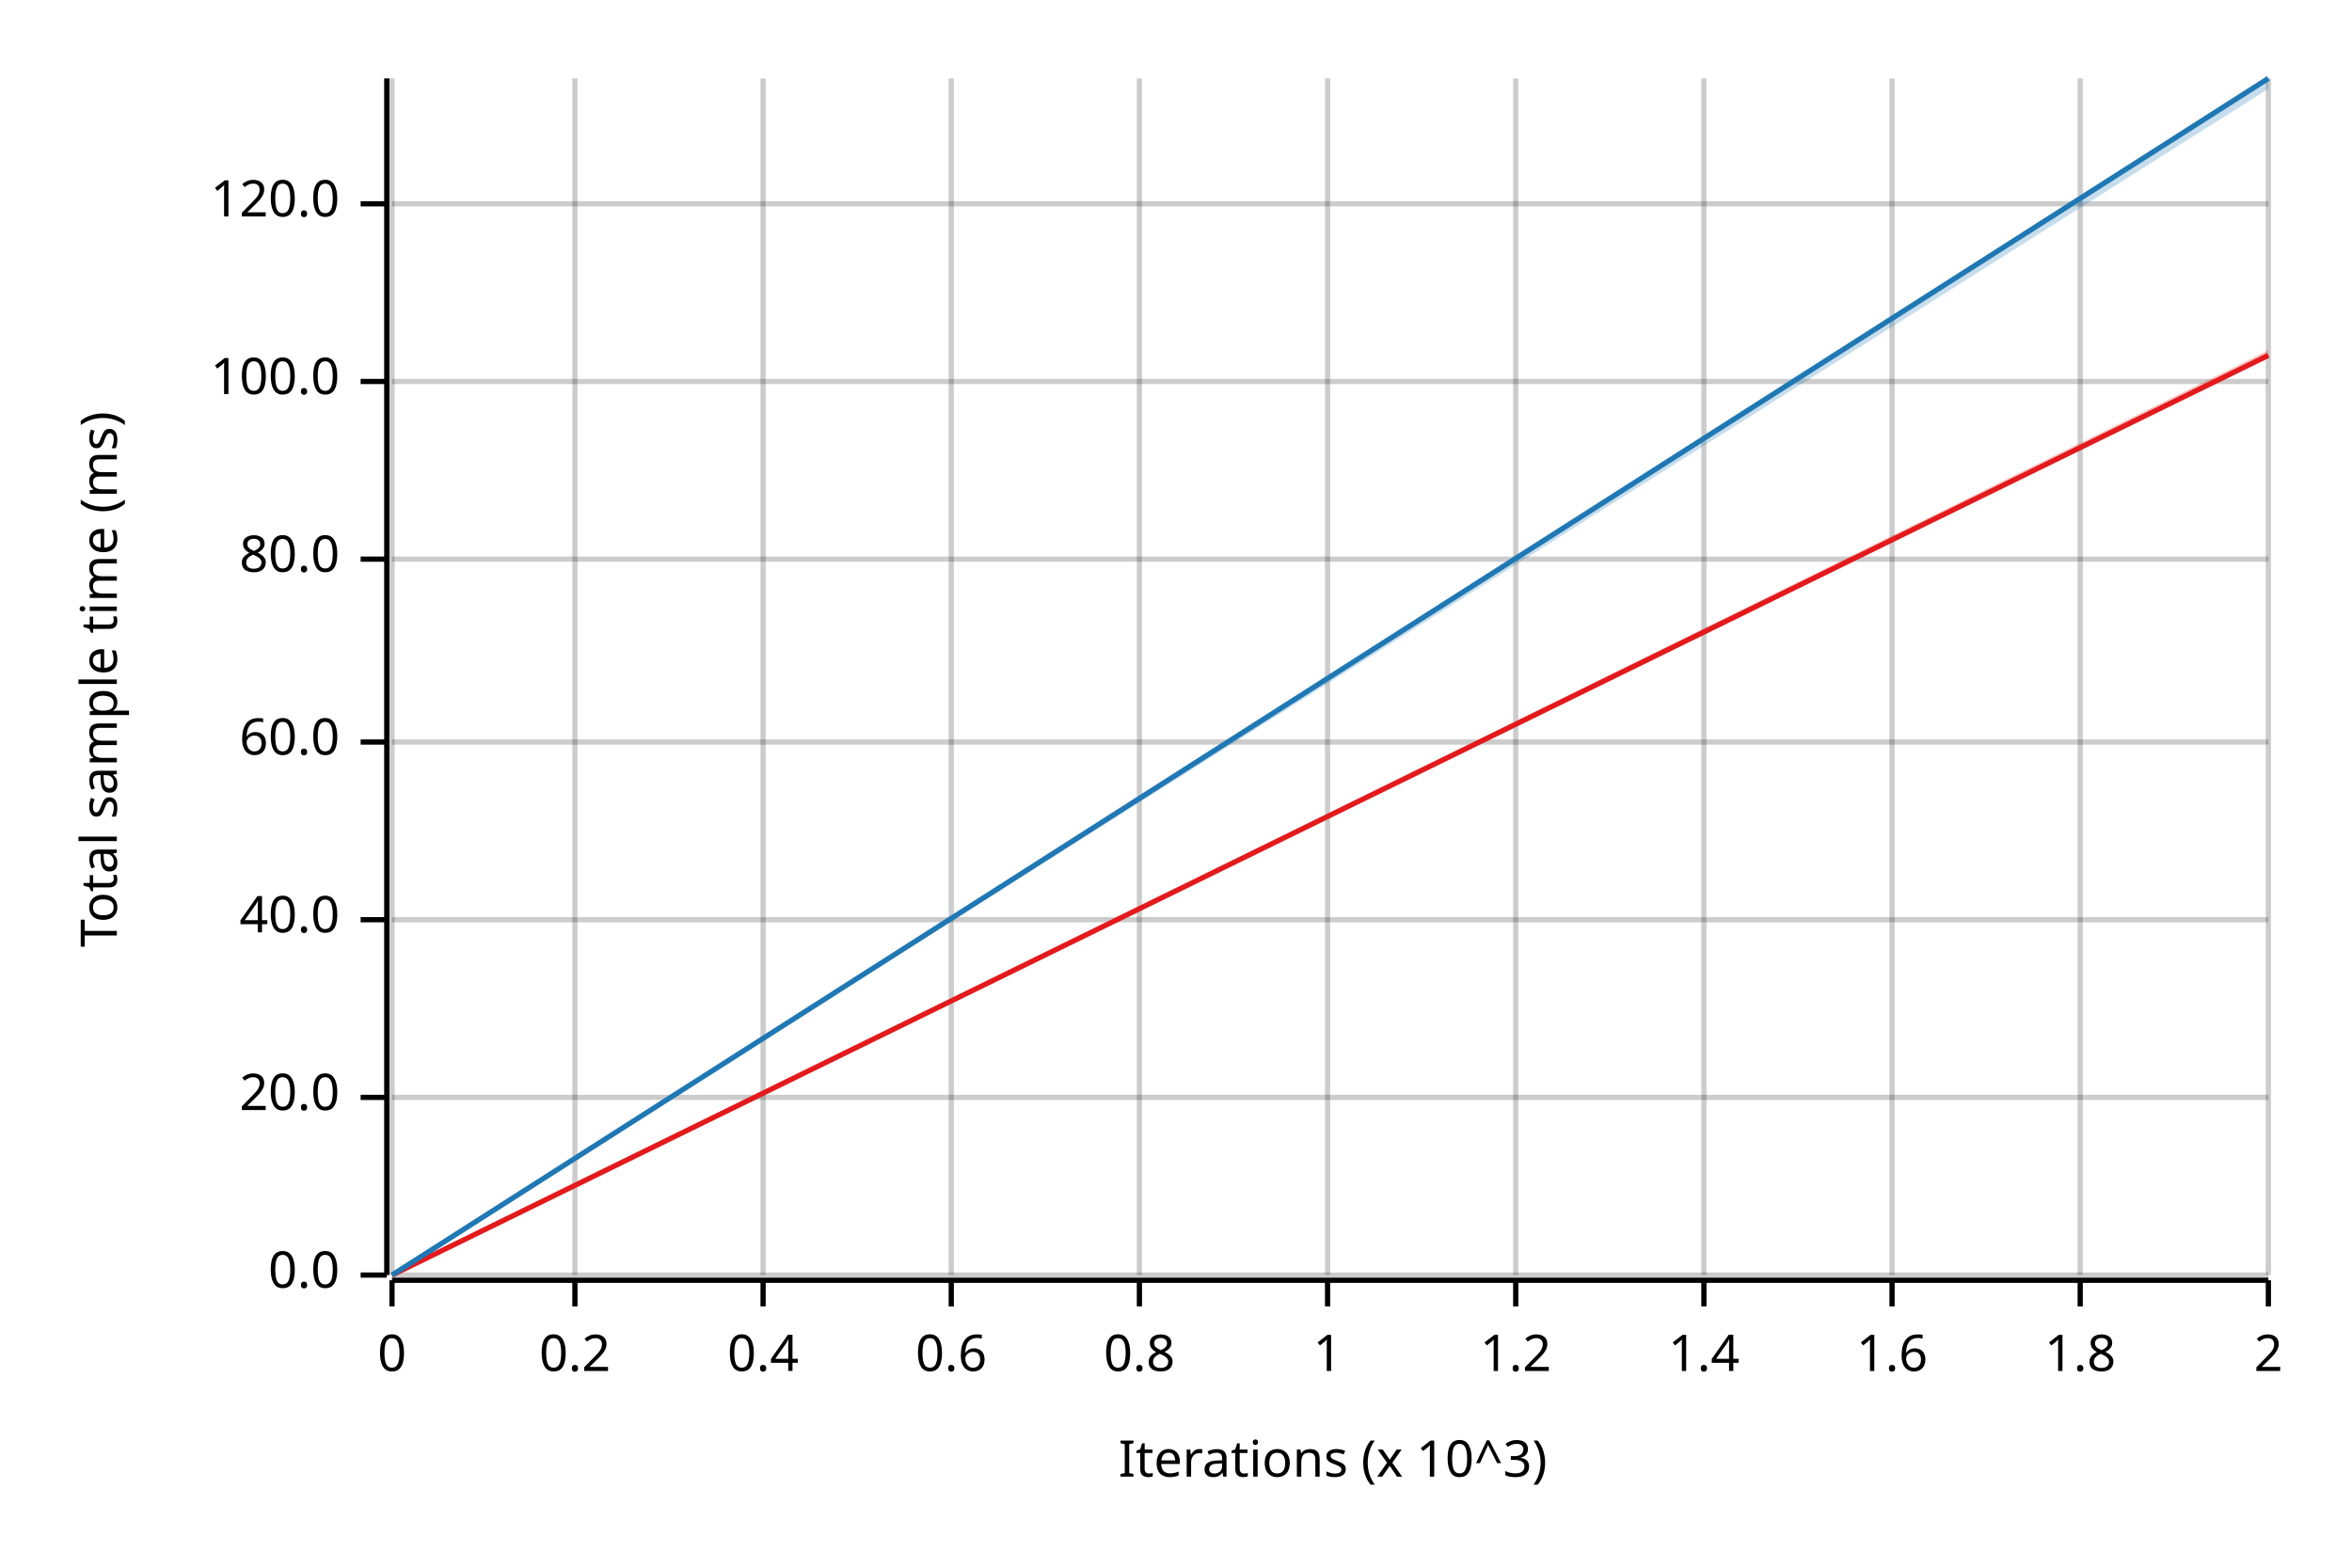
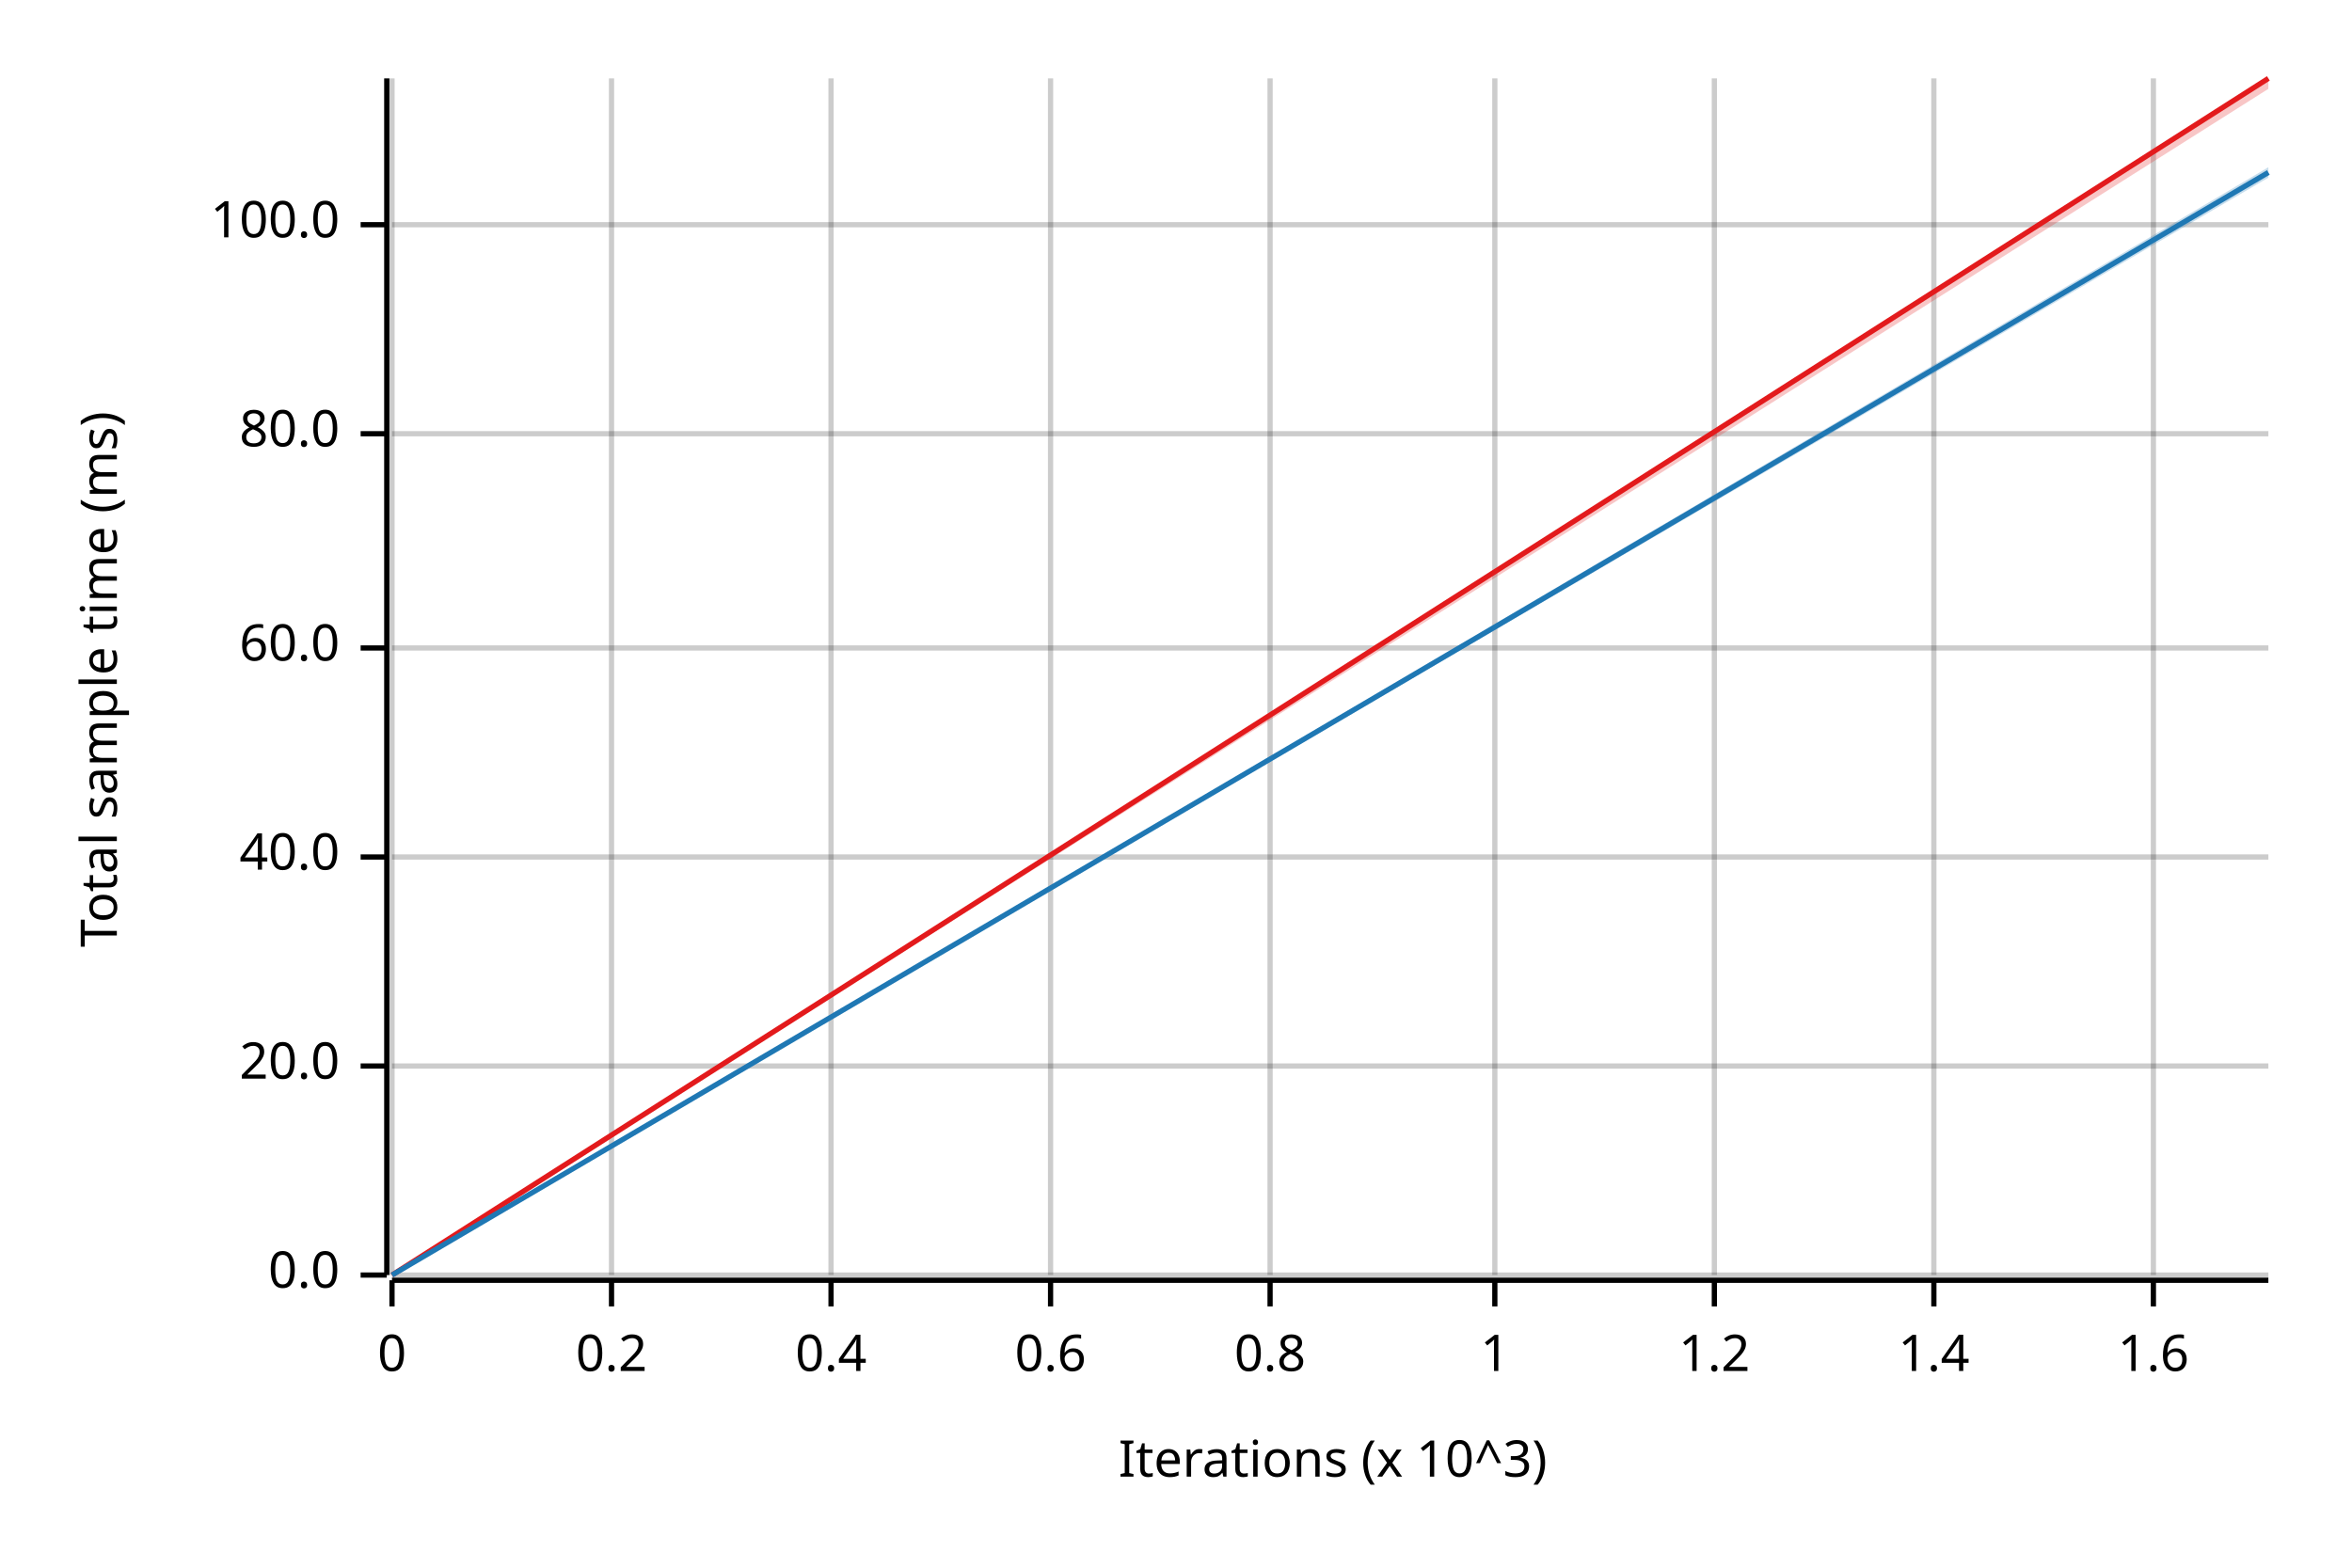
<svg xmlns="http://www.w3.org/2000/svg" width="450" height="300" viewBox="0 0 450 300">
  <text x="15" y="130" dy="0.76em" text-anchor="middle" font-family="sans-serif" font-size="9.677" opacity="1" fill="#000000" transform="rotate(270, 15, 130)">
Total sample time (ms)
</text>
  <text x="255" y="285" dy="-0.5ex" text-anchor="middle" font-family="sans-serif" font-size="9.677" opacity="1" fill="#000000">
Iterations (x 10^3)
</text>
  <line opacity="0.2" stroke="#000000" stroke-width="1" x1="75" y1="244" x2="75" y2="15" />
-   <line opacity="0.2" stroke="#000000" stroke-width="1" x1="110" y1="244" x2="110" y2="15" />
-   <line opacity="0.2" stroke="#000000" stroke-width="1" x1="146" y1="244" x2="146" y2="15" />
-   <line opacity="0.2" stroke="#000000" stroke-width="1" x1="182" y1="244" x2="182" y2="15" />
-   <line opacity="0.2" stroke="#000000" stroke-width="1" x1="218" y1="244" x2="218" y2="15" />
-   <line opacity="0.2" stroke="#000000" stroke-width="1" x1="254" y1="244" x2="254" y2="15" />
-   <line opacity="0.2" stroke="#000000" stroke-width="1" x1="290" y1="244" x2="290" y2="15" />
-   <line opacity="0.2" stroke="#000000" stroke-width="1" x1="326" y1="244" x2="326" y2="15" />
-   <line opacity="0.2" stroke="#000000" stroke-width="1" x1="362" y1="244" x2="362" y2="15" />
-   <line opacity="0.2" stroke="#000000" stroke-width="1" x1="398" y1="244" x2="398" y2="15" />
-   <line opacity="0.2" stroke="#000000" stroke-width="1" x1="434" y1="244" x2="434" y2="15" />
+   <line opacity="0.2" stroke="#000000" stroke-width="1" x1="117" y1="244" x2="117" y2="15" />
+   <line opacity="0.2" stroke="#000000" stroke-width="1" x1="159" y1="244" x2="159" y2="15" />
+   <line opacity="0.2" stroke="#000000" stroke-width="1" x1="201" y1="244" x2="201" y2="15" />
+   <line opacity="0.2" stroke="#000000" stroke-width="1" x1="243" y1="244" x2="243" y2="15" />
+   <line opacity="0.2" stroke="#000000" stroke-width="1" x1="286" y1="244" x2="286" y2="15" />
+   <line opacity="0.2" stroke="#000000" stroke-width="1" x1="328" y1="244" x2="328" y2="15" />
+   <line opacity="0.2" stroke="#000000" stroke-width="1" x1="370" y1="244" x2="370" y2="15" />
+   <line opacity="0.2" stroke="#000000" stroke-width="1" x1="412" y1="244" x2="412" y2="15" />
  <line opacity="0.2" stroke="#000000" stroke-width="1" x1="75" y1="244" x2="434" y2="244" />
-   <line opacity="0.2" stroke="#000000" stroke-width="1" x1="75" y1="210" x2="434" y2="210" />
-   <line opacity="0.2" stroke="#000000" stroke-width="1" x1="75" y1="176" x2="434" y2="176" />
-   <line opacity="0.2" stroke="#000000" stroke-width="1" x1="75" y1="142" x2="434" y2="142" />
-   <line opacity="0.2" stroke="#000000" stroke-width="1" x1="75" y1="107" x2="434" y2="107" />
-   <line opacity="0.2" stroke="#000000" stroke-width="1" x1="75" y1="73" x2="434" y2="73" />
-   <line opacity="0.2" stroke="#000000" stroke-width="1" x1="75" y1="39" x2="434" y2="39" />
+   <line opacity="0.2" stroke="#000000" stroke-width="1" x1="75" y1="204" x2="434" y2="204" />
+   <line opacity="0.2" stroke="#000000" stroke-width="1" x1="75" y1="164" x2="434" y2="164" />
+   <line opacity="0.2" stroke="#000000" stroke-width="1" x1="75" y1="124" x2="434" y2="124" />
+   <line opacity="0.2" stroke="#000000" stroke-width="1" x1="75" y1="83" x2="434" y2="83" />
+   <line opacity="0.2" stroke="#000000" stroke-width="1" x1="75" y1="43" x2="434" y2="43" />
  <polyline fill="none" opacity="1" stroke="#000000" stroke-width="1" points="74,15 74,244 " />
  <text x="65" y="244" dy="0.5ex" text-anchor="end" font-family="sans-serif" font-size="9.677" opacity="1" fill="#000000">
0.0
</text>
  <polyline fill="none" opacity="1" stroke="#000000" stroke-width="1" points="69,244 74,244 " />
-   <text x="65" y="210" dy="0.5ex" text-anchor="end" font-family="sans-serif" font-size="9.677" opacity="1" fill="#000000">
+   <text x="65" y="204" dy="0.5ex" text-anchor="end" font-family="sans-serif" font-size="9.677" opacity="1" fill="#000000">
20.0
</text>
-   <polyline fill="none" opacity="1" stroke="#000000" stroke-width="1" points="69,210 74,210 " />
-   <text x="65" y="176" dy="0.5ex" text-anchor="end" font-family="sans-serif" font-size="9.677" opacity="1" fill="#000000">
+   <polyline fill="none" opacity="1" stroke="#000000" stroke-width="1" points="69,204 74,204 " />
+   <text x="65" y="164" dy="0.5ex" text-anchor="end" font-family="sans-serif" font-size="9.677" opacity="1" fill="#000000">
40.0
</text>
-   <polyline fill="none" opacity="1" stroke="#000000" stroke-width="1" points="69,176 74,176 " />
-   <text x="65" y="142" dy="0.5ex" text-anchor="end" font-family="sans-serif" font-size="9.677" opacity="1" fill="#000000">
+   <polyline fill="none" opacity="1" stroke="#000000" stroke-width="1" points="69,164 74,164 " />
+   <text x="65" y="124" dy="0.5ex" text-anchor="end" font-family="sans-serif" font-size="9.677" opacity="1" fill="#000000">
60.0
</text>
-   <polyline fill="none" opacity="1" stroke="#000000" stroke-width="1" points="69,142 74,142 " />
-   <text x="65" y="107" dy="0.5ex" text-anchor="end" font-family="sans-serif" font-size="9.677" opacity="1" fill="#000000">
+   <polyline fill="none" opacity="1" stroke="#000000" stroke-width="1" points="69,124 74,124 " />
+   <text x="65" y="83" dy="0.5ex" text-anchor="end" font-family="sans-serif" font-size="9.677" opacity="1" fill="#000000">
80.0
</text>
-   <polyline fill="none" opacity="1" stroke="#000000" stroke-width="1" points="69,107 74,107 " />
-   <text x="65" y="73" dy="0.5ex" text-anchor="end" font-family="sans-serif" font-size="9.677" opacity="1" fill="#000000">
+   <polyline fill="none" opacity="1" stroke="#000000" stroke-width="1" points="69,83 74,83 " />
+   <text x="65" y="43" dy="0.5ex" text-anchor="end" font-family="sans-serif" font-size="9.677" opacity="1" fill="#000000">
100.0
</text>
-   <polyline fill="none" opacity="1" stroke="#000000" stroke-width="1" points="69,73 74,73 " />
-   <text x="65" y="39" dy="0.5ex" text-anchor="end" font-family="sans-serif" font-size="9.677" opacity="1" fill="#000000">
- 120.0
- </text>
-   <polyline fill="none" opacity="1" stroke="#000000" stroke-width="1" points="69,39 74,39 " />
+   <polyline fill="none" opacity="1" stroke="#000000" stroke-width="1" points="69,43 74,43 " />
  <polyline fill="none" opacity="1" stroke="#000000" stroke-width="1" points="75,245 434,245 " />
  <text x="75" y="255" dy="0.76em" text-anchor="middle" font-family="sans-serif" font-size="9.677" opacity="1" fill="#000000">
0
</text>
  <polyline fill="none" opacity="1" stroke="#000000" stroke-width="1" points="75,245 75,250 " />
-   <text x="110" y="255" dy="0.76em" text-anchor="middle" font-family="sans-serif" font-size="9.677" opacity="1" fill="#000000">
+   <text x="117" y="255" dy="0.76em" text-anchor="middle" font-family="sans-serif" font-size="9.677" opacity="1" fill="#000000">
0.2
</text>
-   <polyline fill="none" opacity="1" stroke="#000000" stroke-width="1" points="110,245 110,250 " />
-   <text x="146" y="255" dy="0.76em" text-anchor="middle" font-family="sans-serif" font-size="9.677" opacity="1" fill="#000000">
+   <polyline fill="none" opacity="1" stroke="#000000" stroke-width="1" points="117,245 117,250 " />
+   <text x="159" y="255" dy="0.76em" text-anchor="middle" font-family="sans-serif" font-size="9.677" opacity="1" fill="#000000">
0.4
</text>
-   <polyline fill="none" opacity="1" stroke="#000000" stroke-width="1" points="146,245 146,250 " />
-   <text x="182" y="255" dy="0.76em" text-anchor="middle" font-family="sans-serif" font-size="9.677" opacity="1" fill="#000000">
+   <polyline fill="none" opacity="1" stroke="#000000" stroke-width="1" points="159,245 159,250 " />
+   <text x="201" y="255" dy="0.76em" text-anchor="middle" font-family="sans-serif" font-size="9.677" opacity="1" fill="#000000">
0.6
</text>
-   <polyline fill="none" opacity="1" stroke="#000000" stroke-width="1" points="182,245 182,250 " />
-   <text x="218" y="255" dy="0.76em" text-anchor="middle" font-family="sans-serif" font-size="9.677" opacity="1" fill="#000000">
+   <polyline fill="none" opacity="1" stroke="#000000" stroke-width="1" points="201,245 201,250 " />
+   <text x="243" y="255" dy="0.76em" text-anchor="middle" font-family="sans-serif" font-size="9.677" opacity="1" fill="#000000">
0.8
</text>
-   <polyline fill="none" opacity="1" stroke="#000000" stroke-width="1" points="218,245 218,250 " />
-   <text x="254" y="255" dy="0.76em" text-anchor="middle" font-family="sans-serif" font-size="9.677" opacity="1" fill="#000000">
+   <polyline fill="none" opacity="1" stroke="#000000" stroke-width="1" points="243,245 243,250 " />
+   <text x="286" y="255" dy="0.76em" text-anchor="middle" font-family="sans-serif" font-size="9.677" opacity="1" fill="#000000">
1
</text>
-   <polyline fill="none" opacity="1" stroke="#000000" stroke-width="1" points="254,245 254,250 " />
-   <text x="290" y="255" dy="0.76em" text-anchor="middle" font-family="sans-serif" font-size="9.677" opacity="1" fill="#000000">
+   <polyline fill="none" opacity="1" stroke="#000000" stroke-width="1" points="286,245 286,250 " />
+   <text x="328" y="255" dy="0.76em" text-anchor="middle" font-family="sans-serif" font-size="9.677" opacity="1" fill="#000000">
1.2
</text>
-   <polyline fill="none" opacity="1" stroke="#000000" stroke-width="1" points="290,245 290,250 " />
-   <text x="326" y="255" dy="0.76em" text-anchor="middle" font-family="sans-serif" font-size="9.677" opacity="1" fill="#000000">
+   <polyline fill="none" opacity="1" stroke="#000000" stroke-width="1" points="328,245 328,250 " />
+   <text x="370" y="255" dy="0.76em" text-anchor="middle" font-family="sans-serif" font-size="9.677" opacity="1" fill="#000000">
1.4
</text>
-   <polyline fill="none" opacity="1" stroke="#000000" stroke-width="1" points="326,245 326,250 " />
-   <text x="362" y="255" dy="0.76em" text-anchor="middle" font-family="sans-serif" font-size="9.677" opacity="1" fill="#000000">
+   <polyline fill="none" opacity="1" stroke="#000000" stroke-width="1" points="370,245 370,250 " />
+   <text x="412" y="255" dy="0.76em" text-anchor="middle" font-family="sans-serif" font-size="9.677" opacity="1" fill="#000000">
1.6
</text>
-   <polyline fill="none" opacity="1" stroke="#000000" stroke-width="1" points="362,245 362,250 " />
-   <text x="398" y="255" dy="0.76em" text-anchor="middle" font-family="sans-serif" font-size="9.677" opacity="1" fill="#000000">
- 1.8
- </text>
-   <polyline fill="none" opacity="1" stroke="#000000" stroke-width="1" points="398,245 398,250 " />
-   <text x="434" y="255" dy="0.76em" text-anchor="middle" font-family="sans-serif" font-size="9.677" opacity="1" fill="#000000">
- 2
- </text>
-   <polyline fill="none" opacity="1" stroke="#000000" stroke-width="1" points="434,245 434,250 " />
-   <polyline fill="none" opacity="1" stroke="#E31A1C" stroke-width="1" points="75,244 434,68 " />
-   <polygon opacity="0.25" fill="#E31A1C" points="75,244 434,68 434,67 " />
-   <polyline fill="none" opacity="1" stroke="#1F78B4" stroke-width="1" points="75,244 434,15 " />
-   <polygon opacity="0.25" fill="#1F78B4" points="75,244 434,17 434,15 " />
+   <polyline fill="none" opacity="1" stroke="#000000" stroke-width="1" points="412,245 412,250 " />
+   <polyline fill="none" opacity="1" stroke="#E31A1C" stroke-width="1" points="75,244 434,15 " />
+   <polygon opacity="0.25" fill="#E31A1C" points="75,244 434,17 434,15 " />
+   <polyline fill="none" opacity="1" stroke="#1F78B4" stroke-width="1" points="75,244 434,33 " />
+   <polygon opacity="0.25" fill="#1F78B4" points="75,244 434,34 434,32 " />
</svg>
